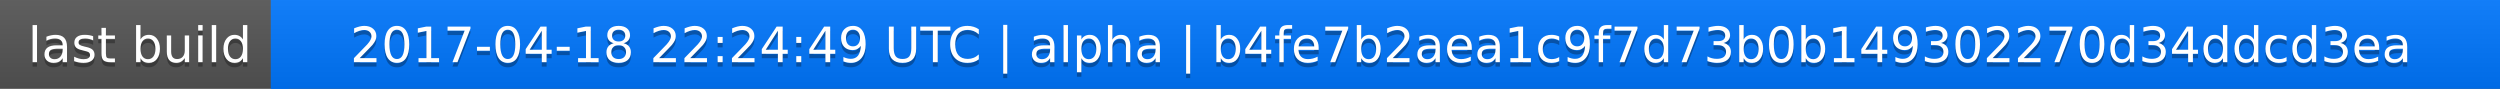
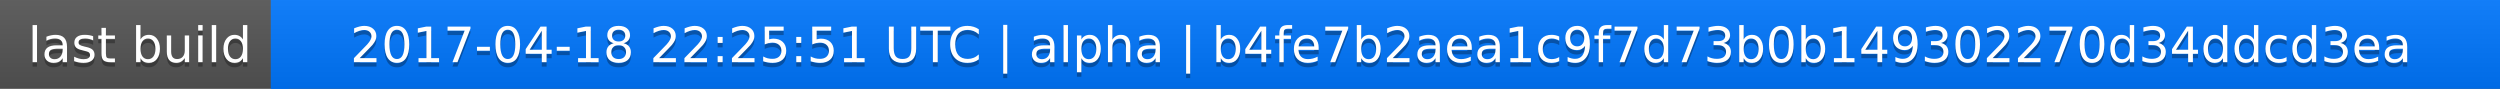
<svg xmlns="http://www.w3.org/2000/svg" width="563" height="20">
  <linearGradient id="a" x2="0" y2="100%">
    <stop offset="0" stop-color="#bbb" stop-opacity=".1" />
    <stop offset="1" stop-opacity=".1" />
  </linearGradient>
  <rect rx="0" width="563" height="20" fill="#555" />
  <rect rx="0" x="61" width="502" height="20" fill="#07f" />
  <path fill="#07f" d="M61 0h4v20h-4z" />
  <rect rx="0" width="563" height="20" fill="url(#a)" />
  <g fill="#fff" text-anchor="middle" font-family="DejaVu Sans,Verdana,Geneva,sans-serif" font-size="11">
    <text x="31.5" y="15" fill="#010101" fill-opacity=".3">last build</text>
    <text x="31.5" y="14">last build</text>
-     <text x="311" y="15" fill="#010101" fill-opacity=".3">2017-04-18 22:24:49 UTC | alpha | b4fe7b2aea1c9f7d73b0b149302270d34ddcd3ea</text>
-     <text x="311" y="14">2017-04-18 22:24:49 UTC | alpha | b4fe7b2aea1c9f7d73b0b149302270d34ddcd3ea</text>
+     <text x="311" y="15" fill="#010101" fill-opacity=".3">2017-04-18 22:25:51 UTC | alpha | b4fe7b2aea1c9f7d73b0b149302270d34ddcd3ea</text>
+     <text x="311" y="14">2017-04-18 22:25:51 UTC | alpha | b4fe7b2aea1c9f7d73b0b149302270d34ddcd3ea</text>
  </g>
</svg>
